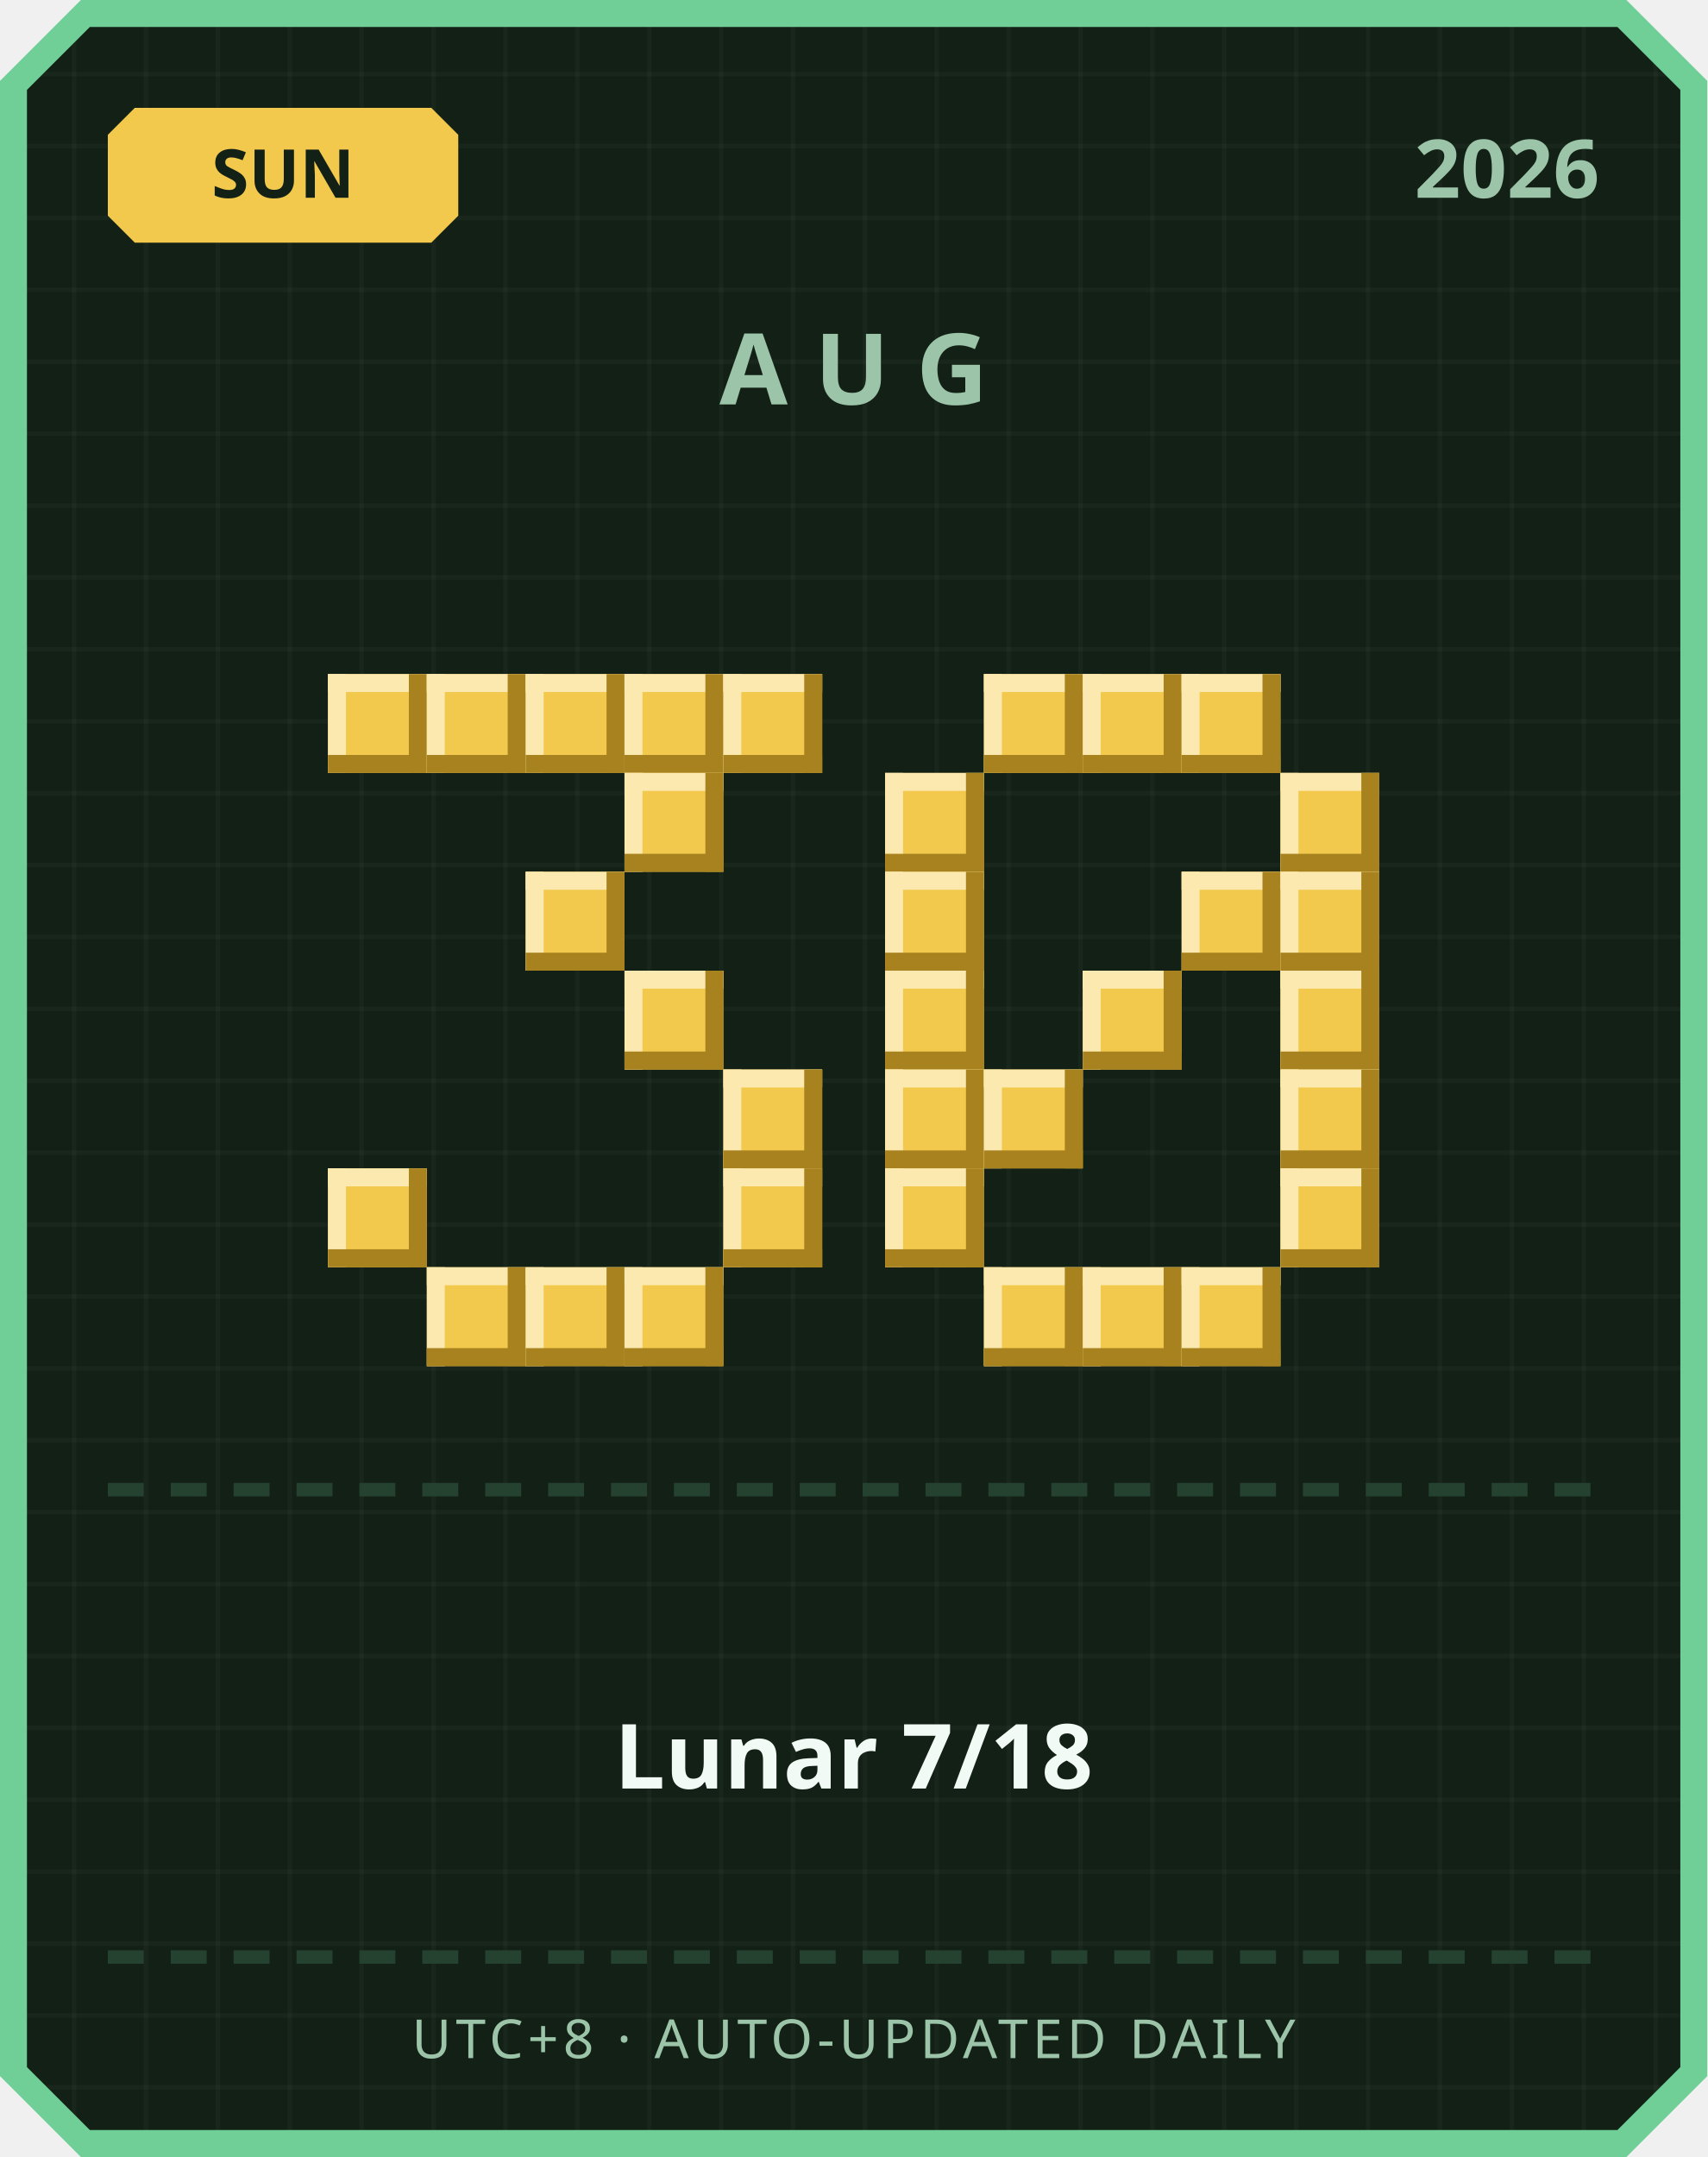
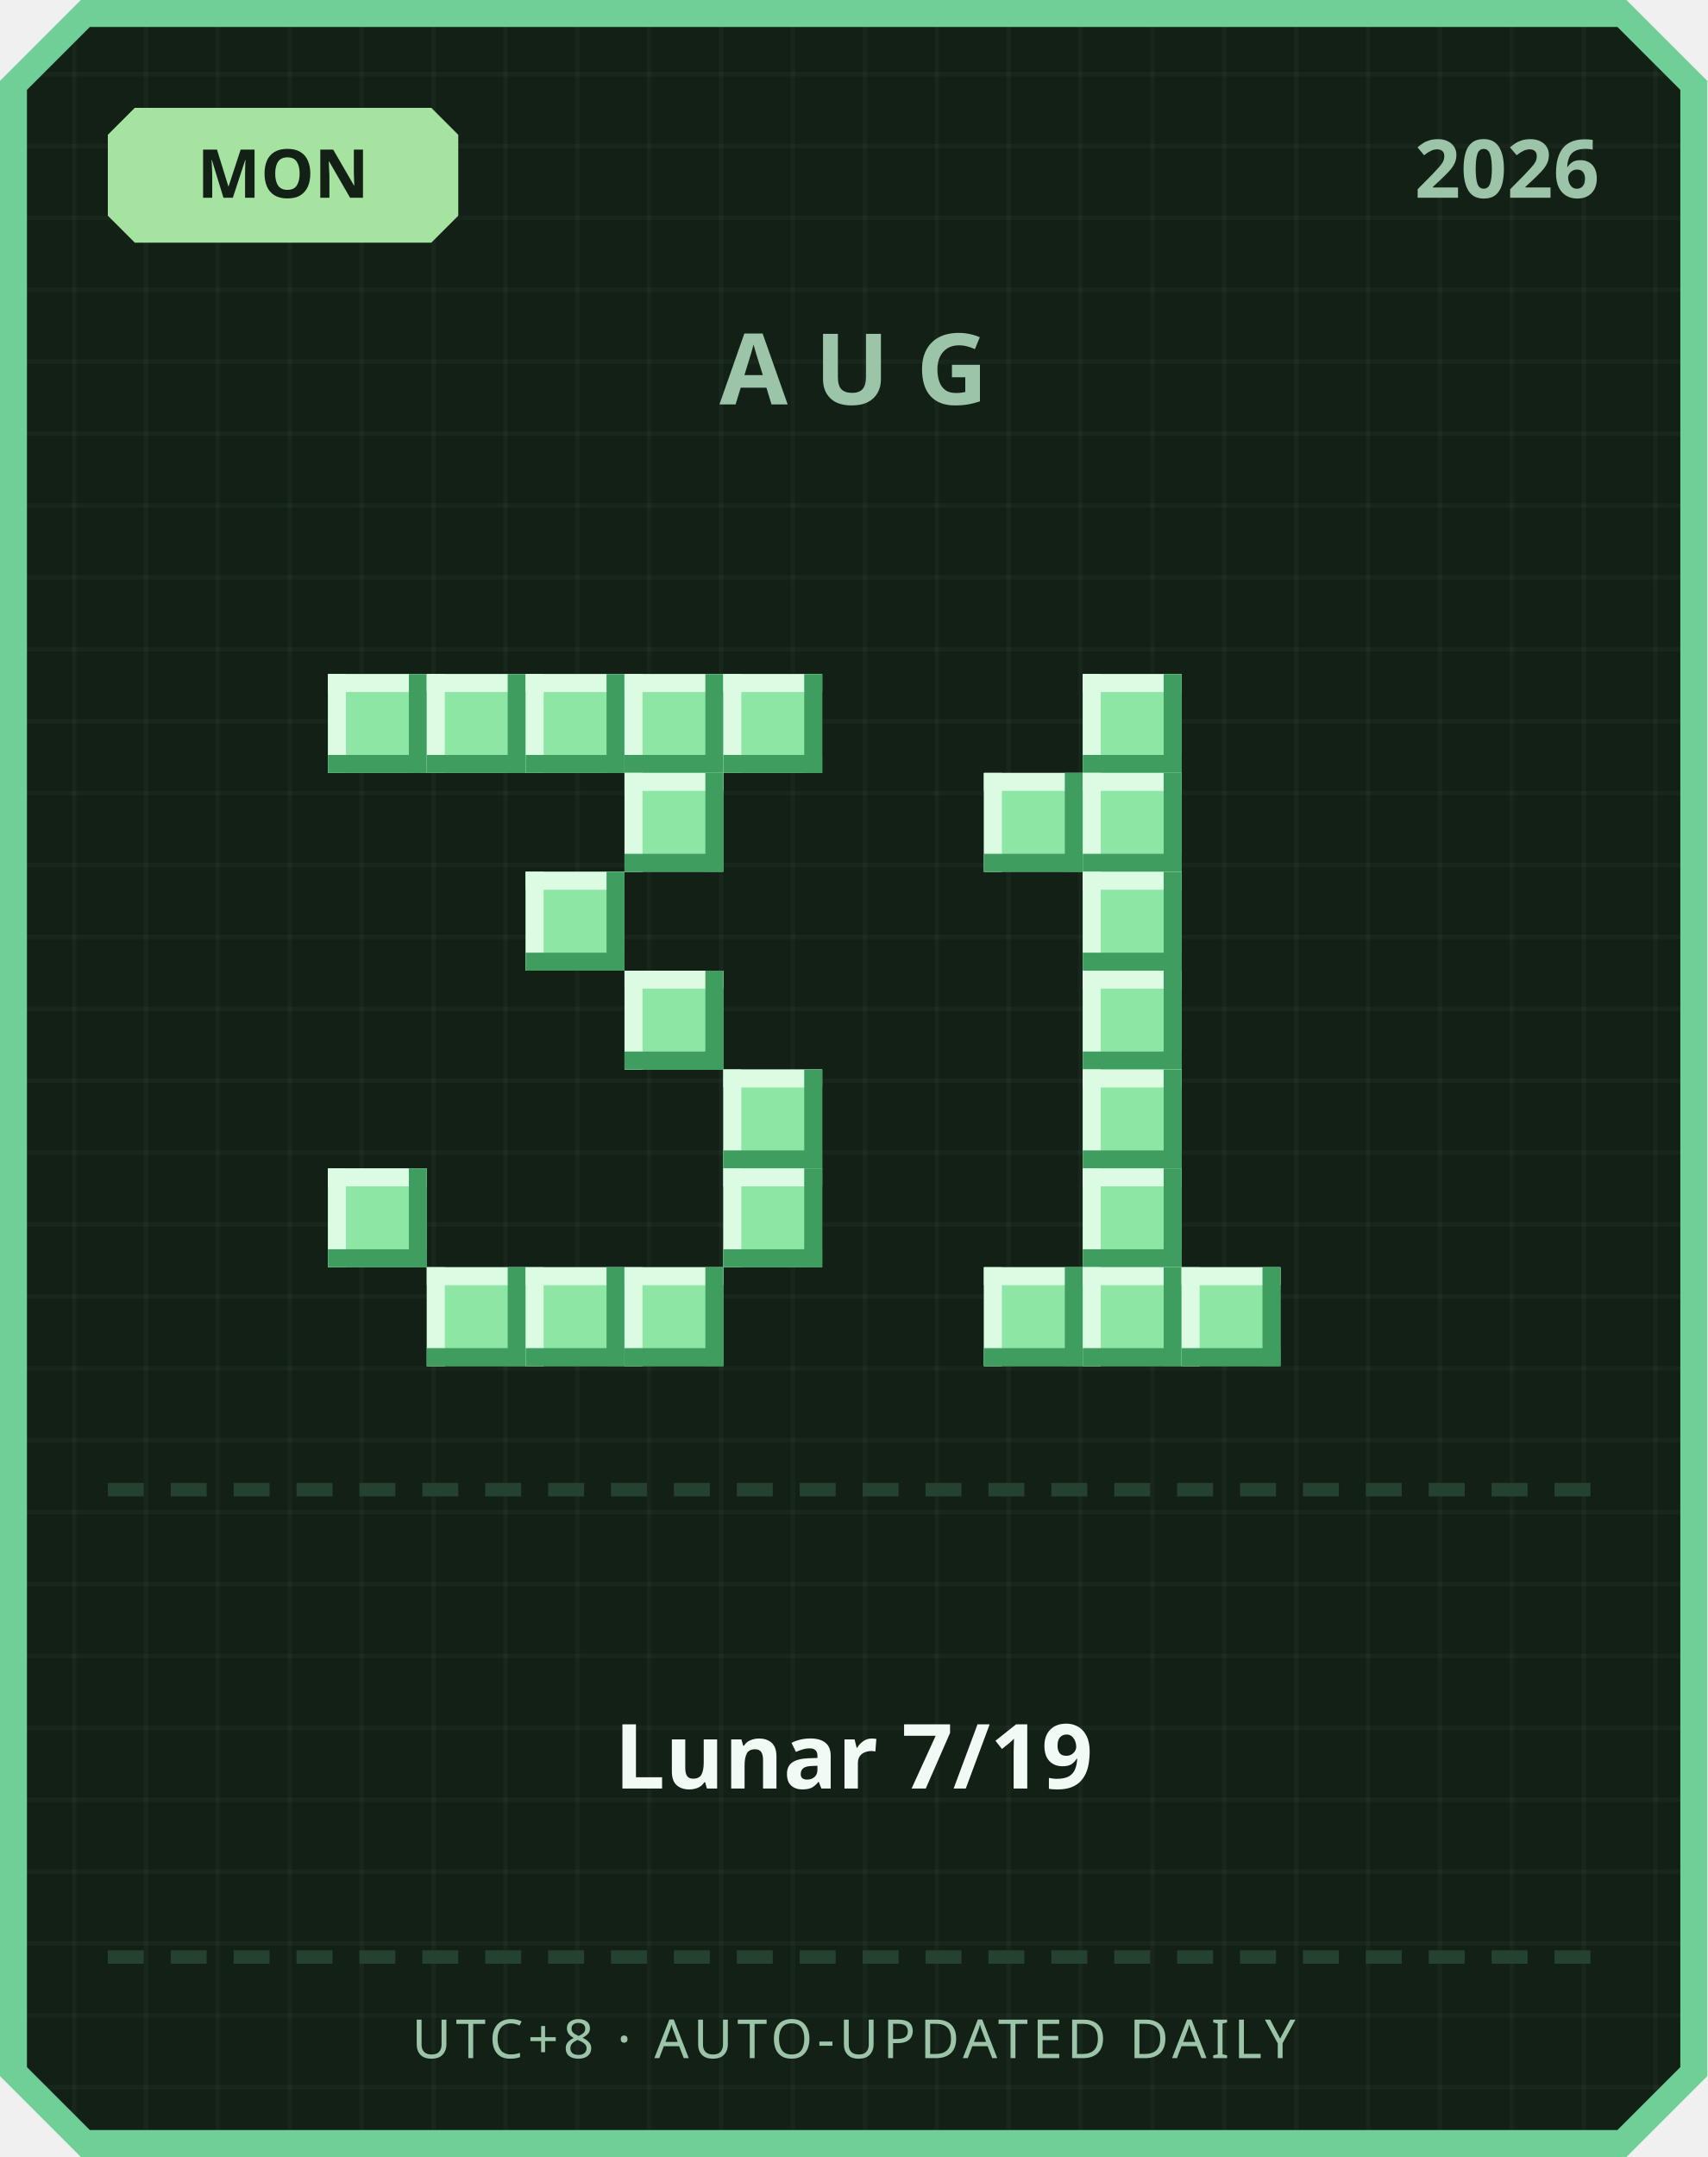
<svg xmlns="http://www.w3.org/2000/svg" width="380" height="480" viewBox="0 0 380 480">
  <defs>
    <pattern id="grid" width="16" height="16" patternUnits="userSpaceOnUse">
      <rect width="16" height="16" fill="#122016" />
      <rect width="1" height="16" fill="#ffffff" opacity="0.03" />
      <rect width="16" height="1" fill="#ffffff" opacity="0.03" />
    </pattern>
  </defs>
  <path d="M 18,0 L 362,0 L 380,18 L 380,462 L 362,480 L 18,480 L 0,462 L 0,18 Z" fill="#6fcf97" />
  <path d="M 20,6 L 360,6 L 374,20 L 374,460 L 360,474 L 20,474 L 6,460 L 6,20 Z" fill="url(#grid)" />
-   <path d="M 30,24 L 96,24 L 102,30 L 102,48 L 96,54 L 30,54 L 24,48 L 24,30 Z" fill="#f2c94c" />
-   <text x="63" y="44" text-anchor="middle" font-family="'Segoe UI', sans-serif" font-size="15" font-weight="700" fill="#122016">SUN</text>
+   <path d="M 30,24 L 96,24 L 102,30 L 102,48 L 96,54 L 30,54 L 24,48 L 24,30 Z" fill="#a6e3a1" />
+   <text x="63" y="44" text-anchor="middle" font-family="'Segoe UI', sans-serif" font-size="15" font-weight="700" fill="#122016">MON</text>
  <text x="356" y="44" text-anchor="end" font-family="'Segoe UI', sans-serif" font-size="18" font-weight="700" fill="#9bc4a8">2026</text>
  <text x="190" y="90" text-anchor="middle" font-family="'Segoe UI', sans-serif" font-size="22" font-weight="700" letter-spacing="6" fill="#9bc4a8">AUG</text>
-   <rect x="73" y="150" width="22" height="22" fill="#f2c94c" />
-   <rect x="73" y="150" width="22" height="4" fill="#fbe9b0" />
-   <rect x="73" y="150" width="4" height="22" fill="#fbe9b0" />
-   <rect x="73" y="168" width="22" height="4" fill="#a8821f" />
-   <rect x="91" y="150" width="4" height="22" fill="#a8821f" />
-   <rect x="95" y="150" width="22" height="22" fill="#f2c94c" />
-   <rect x="95" y="150" width="22" height="4" fill="#fbe9b0" />
-   <rect x="95" y="150" width="4" height="22" fill="#fbe9b0" />
-   <rect x="95" y="168" width="22" height="4" fill="#a8821f" />
-   <rect x="113" y="150" width="4" height="22" fill="#a8821f" />
-   <rect x="117" y="150" width="22" height="22" fill="#f2c94c" />
-   <rect x="117" y="150" width="22" height="4" fill="#fbe9b0" />
-   <rect x="117" y="150" width="4" height="22" fill="#fbe9b0" />
-   <rect x="117" y="168" width="22" height="4" fill="#a8821f" />
-   <rect x="135" y="150" width="4" height="22" fill="#a8821f" />
-   <rect x="139" y="150" width="22" height="22" fill="#f2c94c" />
-   <rect x="139" y="150" width="22" height="4" fill="#fbe9b0" />
-   <rect x="139" y="150" width="4" height="22" fill="#fbe9b0" />
-   <rect x="139" y="168" width="22" height="4" fill="#a8821f" />
-   <rect x="157" y="150" width="4" height="22" fill="#a8821f" />
-   <rect x="161" y="150" width="22" height="22" fill="#f2c94c" />
-   <rect x="161" y="150" width="22" height="4" fill="#fbe9b0" />
-   <rect x="161" y="150" width="4" height="22" fill="#fbe9b0" />
-   <rect x="161" y="168" width="22" height="4" fill="#a8821f" />
-   <rect x="179" y="150" width="4" height="22" fill="#a8821f" />
-   <rect x="139" y="172" width="22" height="22" fill="#f2c94c" />
-   <rect x="139" y="172" width="22" height="4" fill="#fbe9b0" />
-   <rect x="139" y="172" width="4" height="22" fill="#fbe9b0" />
-   <rect x="139" y="190" width="22" height="4" fill="#a8821f" />
-   <rect x="157" y="172" width="4" height="22" fill="#a8821f" />
-   <rect x="117" y="194" width="22" height="22" fill="#f2c94c" />
-   <rect x="117" y="194" width="22" height="4" fill="#fbe9b0" />
-   <rect x="117" y="194" width="4" height="22" fill="#fbe9b0" />
-   <rect x="117" y="212" width="22" height="4" fill="#a8821f" />
-   <rect x="135" y="194" width="4" height="22" fill="#a8821f" />
-   <rect x="139" y="216" width="22" height="22" fill="#f2c94c" />
-   <rect x="139" y="216" width="22" height="4" fill="#fbe9b0" />
-   <rect x="139" y="216" width="4" height="22" fill="#fbe9b0" />
-   <rect x="139" y="234" width="22" height="4" fill="#a8821f" />
-   <rect x="157" y="216" width="4" height="22" fill="#a8821f" />
-   <rect x="161" y="238" width="22" height="22" fill="#f2c94c" />
-   <rect x="161" y="238" width="22" height="4" fill="#fbe9b0" />
-   <rect x="161" y="238" width="4" height="22" fill="#fbe9b0" />
-   <rect x="161" y="256" width="22" height="4" fill="#a8821f" />
-   <rect x="179" y="238" width="4" height="22" fill="#a8821f" />
-   <rect x="73" y="260" width="22" height="22" fill="#f2c94c" />
-   <rect x="73" y="260" width="22" height="4" fill="#fbe9b0" />
-   <rect x="73" y="260" width="4" height="22" fill="#fbe9b0" />
-   <rect x="73" y="278" width="22" height="4" fill="#a8821f" />
-   <rect x="91" y="260" width="4" height="22" fill="#a8821f" />
-   <rect x="161" y="260" width="22" height="22" fill="#f2c94c" />
-   <rect x="161" y="260" width="22" height="4" fill="#fbe9b0" />
-   <rect x="161" y="260" width="4" height="22" fill="#fbe9b0" />
-   <rect x="161" y="278" width="22" height="4" fill="#a8821f" />
-   <rect x="179" y="260" width="4" height="22" fill="#a8821f" />
-   <rect x="95" y="282" width="22" height="22" fill="#f2c94c" />
-   <rect x="95" y="282" width="22" height="4" fill="#fbe9b0" />
-   <rect x="95" y="282" width="4" height="22" fill="#fbe9b0" />
-   <rect x="95" y="300" width="22" height="4" fill="#a8821f" />
-   <rect x="113" y="282" width="4" height="22" fill="#a8821f" />
-   <rect x="117" y="282" width="22" height="22" fill="#f2c94c" />
-   <rect x="117" y="282" width="22" height="4" fill="#fbe9b0" />
-   <rect x="117" y="282" width="4" height="22" fill="#fbe9b0" />
-   <rect x="117" y="300" width="22" height="4" fill="#a8821f" />
-   <rect x="135" y="282" width="4" height="22" fill="#a8821f" />
-   <rect x="139" y="282" width="22" height="22" fill="#f2c94c" />
-   <rect x="139" y="282" width="22" height="4" fill="#fbe9b0" />
-   <rect x="139" y="282" width="4" height="22" fill="#fbe9b0" />
-   <rect x="139" y="300" width="22" height="4" fill="#a8821f" />
-   <rect x="157" y="282" width="4" height="22" fill="#a8821f" />
-   <rect x="219" y="150" width="22" height="22" fill="#f2c94c" />
-   <rect x="219" y="150" width="22" height="4" fill="#fbe9b0" />
-   <rect x="219" y="150" width="4" height="22" fill="#fbe9b0" />
-   <rect x="219" y="168" width="22" height="4" fill="#a8821f" />
-   <rect x="237" y="150" width="4" height="22" fill="#a8821f" />
-   <rect x="241" y="150" width="22" height="22" fill="#f2c94c" />
-   <rect x="241" y="150" width="22" height="4" fill="#fbe9b0" />
-   <rect x="241" y="150" width="4" height="22" fill="#fbe9b0" />
-   <rect x="241" y="168" width="22" height="4" fill="#a8821f" />
-   <rect x="259" y="150" width="4" height="22" fill="#a8821f" />
-   <rect x="263" y="150" width="22" height="22" fill="#f2c94c" />
-   <rect x="263" y="150" width="22" height="4" fill="#fbe9b0" />
-   <rect x="263" y="150" width="4" height="22" fill="#fbe9b0" />
-   <rect x="263" y="168" width="22" height="4" fill="#a8821f" />
-   <rect x="281" y="150" width="4" height="22" fill="#a8821f" />
-   <rect x="197" y="172" width="22" height="22" fill="#f2c94c" />
-   <rect x="197" y="172" width="22" height="4" fill="#fbe9b0" />
-   <rect x="197" y="172" width="4" height="22" fill="#fbe9b0" />
-   <rect x="197" y="190" width="22" height="4" fill="#a8821f" />
-   <rect x="215" y="172" width="4" height="22" fill="#a8821f" />
-   <rect x="285" y="172" width="22" height="22" fill="#f2c94c" />
-   <rect x="285" y="172" width="22" height="4" fill="#fbe9b0" />
-   <rect x="285" y="172" width="4" height="22" fill="#fbe9b0" />
-   <rect x="285" y="190" width="22" height="4" fill="#a8821f" />
-   <rect x="303" y="172" width="4" height="22" fill="#a8821f" />
-   <rect x="197" y="194" width="22" height="22" fill="#f2c94c" />
-   <rect x="197" y="194" width="22" height="4" fill="#fbe9b0" />
-   <rect x="197" y="194" width="4" height="22" fill="#fbe9b0" />
-   <rect x="197" y="212" width="22" height="4" fill="#a8821f" />
-   <rect x="215" y="194" width="4" height="22" fill="#a8821f" />
-   <rect x="263" y="194" width="22" height="22" fill="#f2c94c" />
-   <rect x="263" y="194" width="22" height="4" fill="#fbe9b0" />
-   <rect x="263" y="194" width="4" height="22" fill="#fbe9b0" />
-   <rect x="263" y="212" width="22" height="4" fill="#a8821f" />
-   <rect x="281" y="194" width="4" height="22" fill="#a8821f" />
-   <rect x="285" y="194" width="22" height="22" fill="#f2c94c" />
-   <rect x="285" y="194" width="22" height="4" fill="#fbe9b0" />
-   <rect x="285" y="194" width="4" height="22" fill="#fbe9b0" />
-   <rect x="285" y="212" width="22" height="4" fill="#a8821f" />
-   <rect x="303" y="194" width="4" height="22" fill="#a8821f" />
-   <rect x="197" y="216" width="22" height="22" fill="#f2c94c" />
-   <rect x="197" y="216" width="22" height="4" fill="#fbe9b0" />
-   <rect x="197" y="216" width="4" height="22" fill="#fbe9b0" />
-   <rect x="197" y="234" width="22" height="4" fill="#a8821f" />
-   <rect x="215" y="216" width="4" height="22" fill="#a8821f" />
-   <rect x="241" y="216" width="22" height="22" fill="#f2c94c" />
-   <rect x="241" y="216" width="22" height="4" fill="#fbe9b0" />
-   <rect x="241" y="216" width="4" height="22" fill="#fbe9b0" />
-   <rect x="241" y="234" width="22" height="4" fill="#a8821f" />
-   <rect x="259" y="216" width="4" height="22" fill="#a8821f" />
-   <rect x="285" y="216" width="22" height="22" fill="#f2c94c" />
-   <rect x="285" y="216" width="22" height="4" fill="#fbe9b0" />
-   <rect x="285" y="216" width="4" height="22" fill="#fbe9b0" />
-   <rect x="285" y="234" width="22" height="4" fill="#a8821f" />
-   <rect x="303" y="216" width="4" height="22" fill="#a8821f" />
-   <rect x="197" y="238" width="22" height="22" fill="#f2c94c" />
-   <rect x="197" y="238" width="22" height="4" fill="#fbe9b0" />
-   <rect x="197" y="238" width="4" height="22" fill="#fbe9b0" />
-   <rect x="197" y="256" width="22" height="4" fill="#a8821f" />
-   <rect x="215" y="238" width="4" height="22" fill="#a8821f" />
-   <rect x="219" y="238" width="22" height="22" fill="#f2c94c" />
-   <rect x="219" y="238" width="22" height="4" fill="#fbe9b0" />
-   <rect x="219" y="238" width="4" height="22" fill="#fbe9b0" />
-   <rect x="219" y="256" width="22" height="4" fill="#a8821f" />
-   <rect x="237" y="238" width="4" height="22" fill="#a8821f" />
-   <rect x="285" y="238" width="22" height="22" fill="#f2c94c" />
-   <rect x="285" y="238" width="22" height="4" fill="#fbe9b0" />
-   <rect x="285" y="238" width="4" height="22" fill="#fbe9b0" />
-   <rect x="285" y="256" width="22" height="4" fill="#a8821f" />
-   <rect x="303" y="238" width="4" height="22" fill="#a8821f" />
-   <rect x="197" y="260" width="22" height="22" fill="#f2c94c" />
-   <rect x="197" y="260" width="22" height="4" fill="#fbe9b0" />
-   <rect x="197" y="260" width="4" height="22" fill="#fbe9b0" />
-   <rect x="197" y="278" width="22" height="4" fill="#a8821f" />
-   <rect x="215" y="260" width="4" height="22" fill="#a8821f" />
-   <rect x="285" y="260" width="22" height="22" fill="#f2c94c" />
-   <rect x="285" y="260" width="22" height="4" fill="#fbe9b0" />
-   <rect x="285" y="260" width="4" height="22" fill="#fbe9b0" />
-   <rect x="285" y="278" width="22" height="4" fill="#a8821f" />
-   <rect x="303" y="260" width="4" height="22" fill="#a8821f" />
-   <rect x="219" y="282" width="22" height="22" fill="#f2c94c" />
-   <rect x="219" y="282" width="22" height="4" fill="#fbe9b0" />
-   <rect x="219" y="282" width="4" height="22" fill="#fbe9b0" />
-   <rect x="219" y="300" width="22" height="4" fill="#a8821f" />
-   <rect x="237" y="282" width="4" height="22" fill="#a8821f" />
-   <rect x="241" y="282" width="22" height="22" fill="#f2c94c" />
-   <rect x="241" y="282" width="22" height="4" fill="#fbe9b0" />
-   <rect x="241" y="282" width="4" height="22" fill="#fbe9b0" />
-   <rect x="241" y="300" width="22" height="4" fill="#a8821f" />
-   <rect x="259" y="282" width="4" height="22" fill="#a8821f" />
-   <rect x="263" y="282" width="22" height="22" fill="#f2c94c" />
-   <rect x="263" y="282" width="22" height="4" fill="#fbe9b0" />
-   <rect x="263" y="282" width="4" height="22" fill="#fbe9b0" />
-   <rect x="263" y="300" width="22" height="4" fill="#a8821f" />
-   <rect x="281" y="282" width="4" height="22" fill="#a8821f" />
+   <rect x="73" y="150" width="22" height="22" fill="#8ee6a5" />
+   <rect x="73" y="150" width="22" height="4" fill="#dbfbe3" />
+   <rect x="73" y="150" width="4" height="22" fill="#dbfbe3" />
+   <rect x="73" y="168" width="22" height="4" fill="#3f9e5f" />
+   <rect x="91" y="150" width="4" height="22" fill="#3f9e5f" />
+   <rect x="95" y="150" width="22" height="22" fill="#8ee6a5" />
+   <rect x="95" y="150" width="22" height="4" fill="#dbfbe3" />
+   <rect x="95" y="150" width="4" height="22" fill="#dbfbe3" />
+   <rect x="95" y="168" width="22" height="4" fill="#3f9e5f" />
+   <rect x="113" y="150" width="4" height="22" fill="#3f9e5f" />
+   <rect x="117" y="150" width="22" height="22" fill="#8ee6a5" />
+   <rect x="117" y="150" width="22" height="4" fill="#dbfbe3" />
+   <rect x="117" y="150" width="4" height="22" fill="#dbfbe3" />
+   <rect x="117" y="168" width="22" height="4" fill="#3f9e5f" />
+   <rect x="135" y="150" width="4" height="22" fill="#3f9e5f" />
+   <rect x="139" y="150" width="22" height="22" fill="#8ee6a5" />
+   <rect x="139" y="150" width="22" height="4" fill="#dbfbe3" />
+   <rect x="139" y="150" width="4" height="22" fill="#dbfbe3" />
+   <rect x="139" y="168" width="22" height="4" fill="#3f9e5f" />
+   <rect x="157" y="150" width="4" height="22" fill="#3f9e5f" />
+   <rect x="161" y="150" width="22" height="22" fill="#8ee6a5" />
+   <rect x="161" y="150" width="22" height="4" fill="#dbfbe3" />
+   <rect x="161" y="150" width="4" height="22" fill="#dbfbe3" />
+   <rect x="161" y="168" width="22" height="4" fill="#3f9e5f" />
+   <rect x="179" y="150" width="4" height="22" fill="#3f9e5f" />
+   <rect x="139" y="172" width="22" height="22" fill="#8ee6a5" />
+   <rect x="139" y="172" width="22" height="4" fill="#dbfbe3" />
+   <rect x="139" y="172" width="4" height="22" fill="#dbfbe3" />
+   <rect x="139" y="190" width="22" height="4" fill="#3f9e5f" />
+   <rect x="157" y="172" width="4" height="22" fill="#3f9e5f" />
+   <rect x="117" y="194" width="22" height="22" fill="#8ee6a5" />
+   <rect x="117" y="194" width="22" height="4" fill="#dbfbe3" />
+   <rect x="117" y="194" width="4" height="22" fill="#dbfbe3" />
+   <rect x="117" y="212" width="22" height="4" fill="#3f9e5f" />
+   <rect x="135" y="194" width="4" height="22" fill="#3f9e5f" />
+   <rect x="139" y="216" width="22" height="22" fill="#8ee6a5" />
+   <rect x="139" y="216" width="22" height="4" fill="#dbfbe3" />
+   <rect x="139" y="216" width="4" height="22" fill="#dbfbe3" />
+   <rect x="139" y="234" width="22" height="4" fill="#3f9e5f" />
+   <rect x="157" y="216" width="4" height="22" fill="#3f9e5f" />
+   <rect x="161" y="238" width="22" height="22" fill="#8ee6a5" />
+   <rect x="161" y="238" width="22" height="4" fill="#dbfbe3" />
+   <rect x="161" y="238" width="4" height="22" fill="#dbfbe3" />
+   <rect x="161" y="256" width="22" height="4" fill="#3f9e5f" />
+   <rect x="179" y="238" width="4" height="22" fill="#3f9e5f" />
+   <rect x="73" y="260" width="22" height="22" fill="#8ee6a5" />
+   <rect x="73" y="260" width="22" height="4" fill="#dbfbe3" />
+   <rect x="73" y="260" width="4" height="22" fill="#dbfbe3" />
+   <rect x="73" y="278" width="22" height="4" fill="#3f9e5f" />
+   <rect x="91" y="260" width="4" height="22" fill="#3f9e5f" />
+   <rect x="161" y="260" width="22" height="22" fill="#8ee6a5" />
+   <rect x="161" y="260" width="22" height="4" fill="#dbfbe3" />
+   <rect x="161" y="260" width="4" height="22" fill="#dbfbe3" />
+   <rect x="161" y="278" width="22" height="4" fill="#3f9e5f" />
+   <rect x="179" y="260" width="4" height="22" fill="#3f9e5f" />
+   <rect x="95" y="282" width="22" height="22" fill="#8ee6a5" />
+   <rect x="95" y="282" width="22" height="4" fill="#dbfbe3" />
+   <rect x="95" y="282" width="4" height="22" fill="#dbfbe3" />
+   <rect x="95" y="300" width="22" height="4" fill="#3f9e5f" />
+   <rect x="113" y="282" width="4" height="22" fill="#3f9e5f" />
+   <rect x="117" y="282" width="22" height="22" fill="#8ee6a5" />
+   <rect x="117" y="282" width="22" height="4" fill="#dbfbe3" />
+   <rect x="117" y="282" width="4" height="22" fill="#dbfbe3" />
+   <rect x="117" y="300" width="22" height="4" fill="#3f9e5f" />
+   <rect x="135" y="282" width="4" height="22" fill="#3f9e5f" />
+   <rect x="139" y="282" width="22" height="22" fill="#8ee6a5" />
+   <rect x="139" y="282" width="22" height="4" fill="#dbfbe3" />
+   <rect x="139" y="282" width="4" height="22" fill="#dbfbe3" />
+   <rect x="139" y="300" width="22" height="4" fill="#3f9e5f" />
+   <rect x="157" y="282" width="4" height="22" fill="#3f9e5f" />
+   <rect x="241" y="150" width="22" height="22" fill="#8ee6a5" />
+   <rect x="241" y="150" width="22" height="4" fill="#dbfbe3" />
+   <rect x="241" y="150" width="4" height="22" fill="#dbfbe3" />
+   <rect x="241" y="168" width="22" height="4" fill="#3f9e5f" />
+   <rect x="259" y="150" width="4" height="22" fill="#3f9e5f" />
+   <rect x="219" y="172" width="22" height="22" fill="#8ee6a5" />
+   <rect x="219" y="172" width="22" height="4" fill="#dbfbe3" />
+   <rect x="219" y="172" width="4" height="22" fill="#dbfbe3" />
+   <rect x="219" y="190" width="22" height="4" fill="#3f9e5f" />
+   <rect x="237" y="172" width="4" height="22" fill="#3f9e5f" />
+   <rect x="241" y="172" width="22" height="22" fill="#8ee6a5" />
+   <rect x="241" y="172" width="22" height="4" fill="#dbfbe3" />
+   <rect x="241" y="172" width="4" height="22" fill="#dbfbe3" />
+   <rect x="241" y="190" width="22" height="4" fill="#3f9e5f" />
+   <rect x="259" y="172" width="4" height="22" fill="#3f9e5f" />
+   <rect x="241" y="194" width="22" height="22" fill="#8ee6a5" />
+   <rect x="241" y="194" width="22" height="4" fill="#dbfbe3" />
+   <rect x="241" y="194" width="4" height="22" fill="#dbfbe3" />
+   <rect x="241" y="212" width="22" height="4" fill="#3f9e5f" />
+   <rect x="259" y="194" width="4" height="22" fill="#3f9e5f" />
+   <rect x="241" y="216" width="22" height="22" fill="#8ee6a5" />
+   <rect x="241" y="216" width="22" height="4" fill="#dbfbe3" />
+   <rect x="241" y="216" width="4" height="22" fill="#dbfbe3" />
+   <rect x="241" y="234" width="22" height="4" fill="#3f9e5f" />
+   <rect x="259" y="216" width="4" height="22" fill="#3f9e5f" />
+   <rect x="241" y="238" width="22" height="22" fill="#8ee6a5" />
+   <rect x="241" y="238" width="22" height="4" fill="#dbfbe3" />
+   <rect x="241" y="238" width="4" height="22" fill="#dbfbe3" />
+   <rect x="241" y="256" width="22" height="4" fill="#3f9e5f" />
+   <rect x="259" y="238" width="4" height="22" fill="#3f9e5f" />
+   <rect x="241" y="260" width="22" height="22" fill="#8ee6a5" />
+   <rect x="241" y="260" width="22" height="4" fill="#dbfbe3" />
+   <rect x="241" y="260" width="4" height="22" fill="#dbfbe3" />
+   <rect x="241" y="278" width="22" height="4" fill="#3f9e5f" />
+   <rect x="259" y="260" width="4" height="22" fill="#3f9e5f" />
+   <rect x="219" y="282" width="22" height="22" fill="#8ee6a5" />
+   <rect x="219" y="282" width="22" height="4" fill="#dbfbe3" />
+   <rect x="219" y="282" width="4" height="22" fill="#dbfbe3" />
+   <rect x="219" y="300" width="22" height="4" fill="#3f9e5f" />
+   <rect x="237" y="282" width="4" height="22" fill="#3f9e5f" />
+   <rect x="241" y="282" width="22" height="22" fill="#8ee6a5" />
+   <rect x="241" y="282" width="22" height="4" fill="#dbfbe3" />
+   <rect x="241" y="282" width="4" height="22" fill="#dbfbe3" />
+   <rect x="241" y="300" width="22" height="4" fill="#3f9e5f" />
+   <rect x="259" y="282" width="4" height="22" fill="#3f9e5f" />
+   <rect x="263" y="282" width="22" height="22" fill="#8ee6a5" />
+   <rect x="263" y="282" width="22" height="4" fill="#dbfbe3" />
+   <rect x="263" y="282" width="4" height="22" fill="#dbfbe3" />
+   <rect x="263" y="300" width="22" height="4" fill="#3f9e5f" />
+   <rect x="281" y="282" width="4" height="22" fill="#3f9e5f" />
  <rect x="24" y="330" width="8" height="3" fill="#254230" />
  <rect x="38" y="330" width="8" height="3" fill="#254230" />
  <rect x="52" y="330" width="8" height="3" fill="#254230" />
  <rect x="66" y="330" width="8" height="3" fill="#254230" />
  <rect x="80" y="330" width="8" height="3" fill="#254230" />
  <rect x="94" y="330" width="8" height="3" fill="#254230" />
  <rect x="108" y="330" width="8" height="3" fill="#254230" />
  <rect x="122" y="330" width="8" height="3" fill="#254230" />
  <rect x="136" y="330" width="8" height="3" fill="#254230" />
  <rect x="150" y="330" width="8" height="3" fill="#254230" />
  <rect x="164" y="330" width="8" height="3" fill="#254230" />
  <rect x="178" y="330" width="8" height="3" fill="#254230" />
  <rect x="192" y="330" width="8" height="3" fill="#254230" />
  <rect x="206" y="330" width="8" height="3" fill="#254230" />
  <rect x="220" y="330" width="8" height="3" fill="#254230" />
  <rect x="234" y="330" width="8" height="3" fill="#254230" />
  <rect x="248" y="330" width="8" height="3" fill="#254230" />
  <rect x="262" y="330" width="8" height="3" fill="#254230" />
  <rect x="276" y="330" width="8" height="3" fill="#254230" />
  <rect x="290" y="330" width="8" height="3" fill="#254230" />
  <rect x="304" y="330" width="8" height="3" fill="#254230" />
  <rect x="318" y="330" width="8" height="3" fill="#254230" />
  <rect x="332" y="330" width="8" height="3" fill="#254230" />
  <rect x="346" y="330" width="8" height="3" fill="#254230" />
-   <text x="190" y="398" text-anchor="middle" font-family="'Segoe UI', 'Microsoft JhengHei', sans-serif" font-size="20" font-weight="700" fill="#f1faf4">Lunar 7/18</text>
+   <text x="190" y="398" text-anchor="middle" font-family="'Segoe UI', 'Microsoft JhengHei', sans-serif" font-size="20" font-weight="700" fill="#f1faf4">Lunar 7/19</text>
  <rect x="24" y="434" width="8" height="3" fill="#254230" />
  <rect x="38" y="434" width="8" height="3" fill="#254230" />
  <rect x="52" y="434" width="8" height="3" fill="#254230" />
  <rect x="66" y="434" width="8" height="3" fill="#254230" />
  <rect x="80" y="434" width="8" height="3" fill="#254230" />
  <rect x="94" y="434" width="8" height="3" fill="#254230" />
  <rect x="108" y="434" width="8" height="3" fill="#254230" />
  <rect x="122" y="434" width="8" height="3" fill="#254230" />
  <rect x="136" y="434" width="8" height="3" fill="#254230" />
  <rect x="150" y="434" width="8" height="3" fill="#254230" />
  <rect x="164" y="434" width="8" height="3" fill="#254230" />
  <rect x="178" y="434" width="8" height="3" fill="#254230" />
  <rect x="192" y="434" width="8" height="3" fill="#254230" />
  <rect x="206" y="434" width="8" height="3" fill="#254230" />
  <rect x="220" y="434" width="8" height="3" fill="#254230" />
  <rect x="234" y="434" width="8" height="3" fill="#254230" />
  <rect x="248" y="434" width="8" height="3" fill="#254230" />
  <rect x="262" y="434" width="8" height="3" fill="#254230" />
  <rect x="276" y="434" width="8" height="3" fill="#254230" />
  <rect x="290" y="434" width="8" height="3" fill="#254230" />
  <rect x="304" y="434" width="8" height="3" fill="#254230" />
  <rect x="318" y="434" width="8" height="3" fill="#254230" />
  <rect x="332" y="434" width="8" height="3" fill="#254230" />
  <rect x="346" y="434" width="8" height="3" fill="#254230" />
  <text x="190" y="458" text-anchor="middle" font-family="'Segoe UI', sans-serif" font-size="12" letter-spacing="1" fill="#9bc4a8">UTC+8 · AUTO-UPDATED DAILY</text>
</svg>
